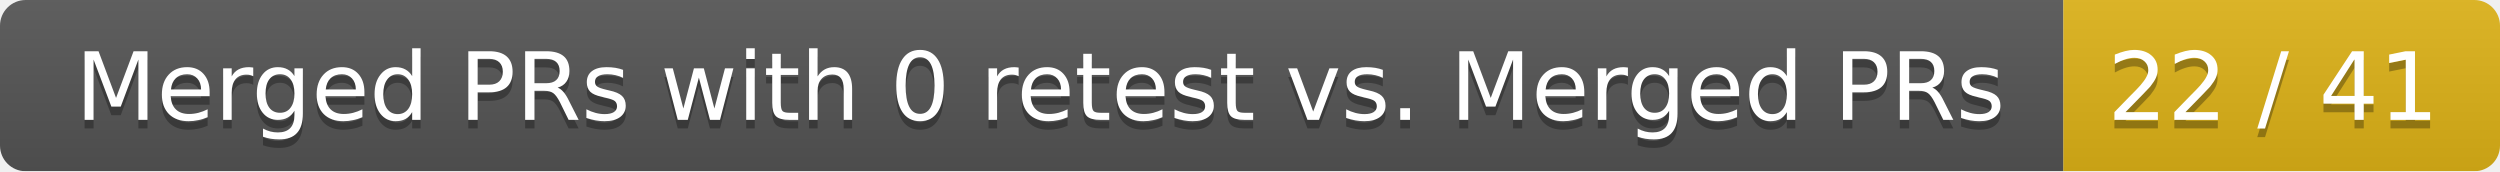
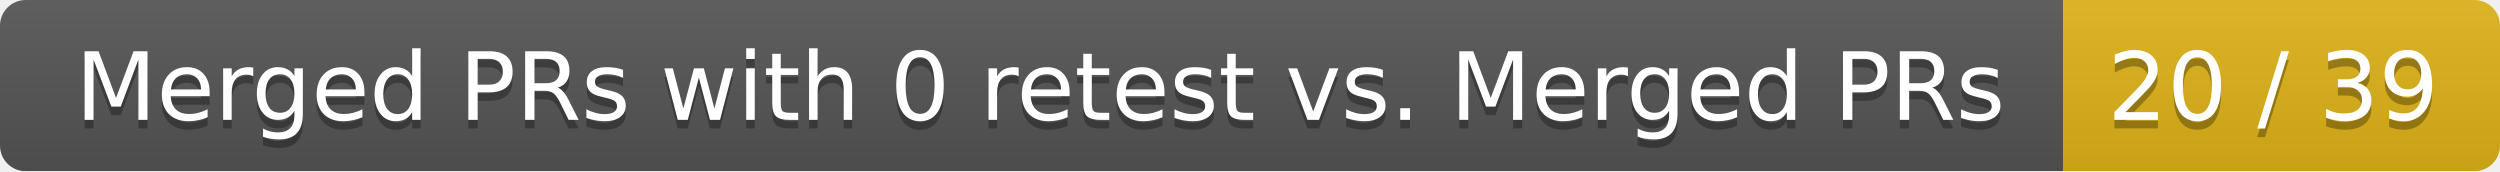
<svg xmlns="http://www.w3.org/2000/svg" width="292" height="20">
  <linearGradient id="smooth" x2="0" y2="100%">
    <stop offset="0" stop-color="#bbb" stop-opacity=".1" />
    <stop offset="1" stop-opacity=".1" />
  </linearGradient>
  <mask id="round">
    <rect width="292" height="20" rx="3" fill="#fff" />
  </mask>
  <g mask="url(#round)">
    <rect width="241" height="20" fill="#555" />
    <rect x="241" width="51" height="20" fill="#dfb317" />
    <rect width="292" height="20" fill="url(#smooth)" />
  </g>
  <g fill="#fff" text-anchor="middle" font-family="DejaVu Sans,Verdana,Geneva,sans-serif" font-size="11">
    <text x="121.5" y="15" fill="#010101" fill-opacity=".3">Merged PRs with 0 retest vs. Merged PRs</text>
    <text x="121.5" y="14">Merged PRs with 0 retest vs. Merged PRs</text>
-     <text x="265.5" y="15" fill="#010101" fill-opacity=".3">22 / 41</text>
-     <text x="265.5" y="14">22 / 41</text>
+     <text x="265.5" y="15" fill="#010101" fill-opacity=".3">20 / 39</text>
+     <text x="265.5" y="14">20 / 39</text>
  </g>
</svg>
